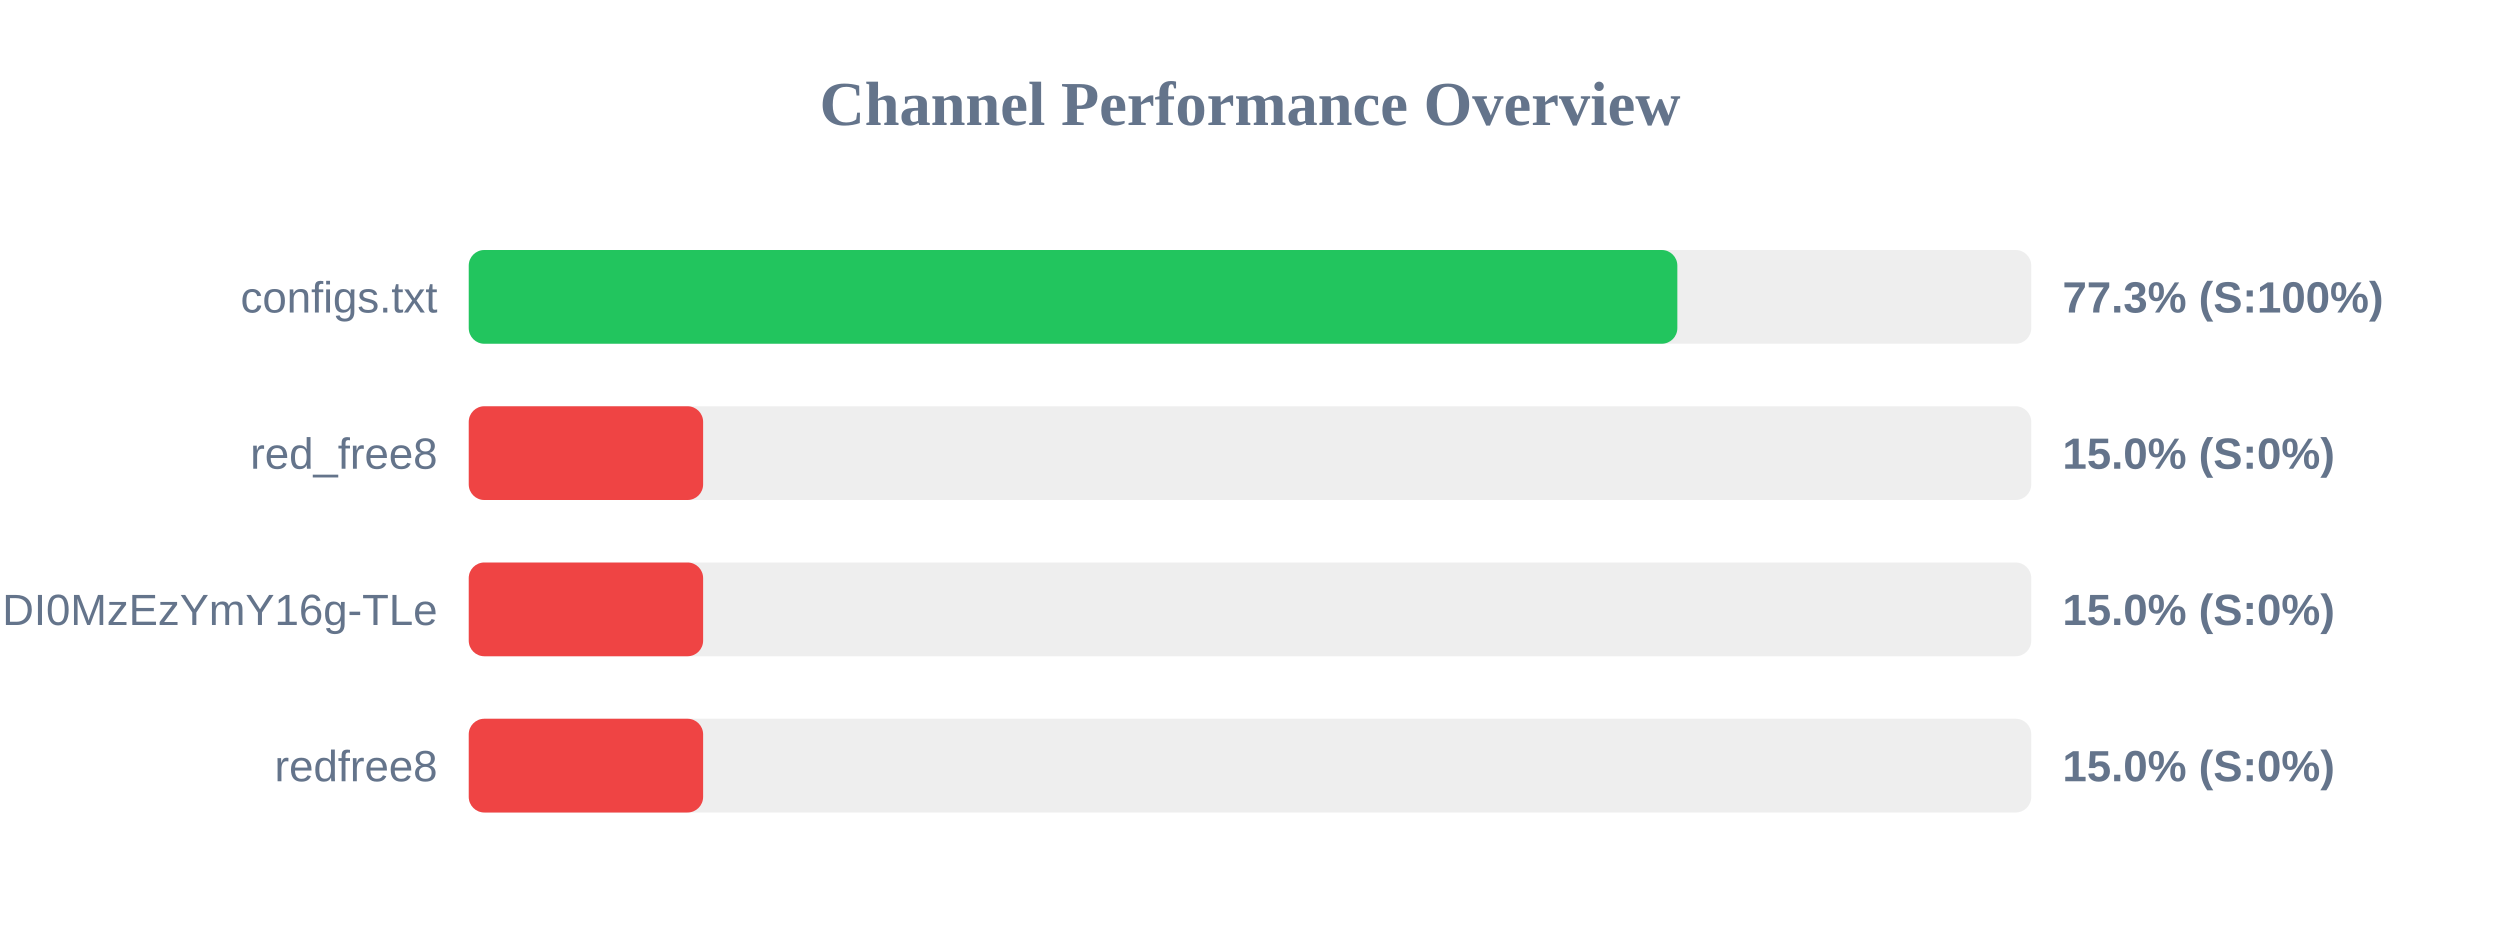
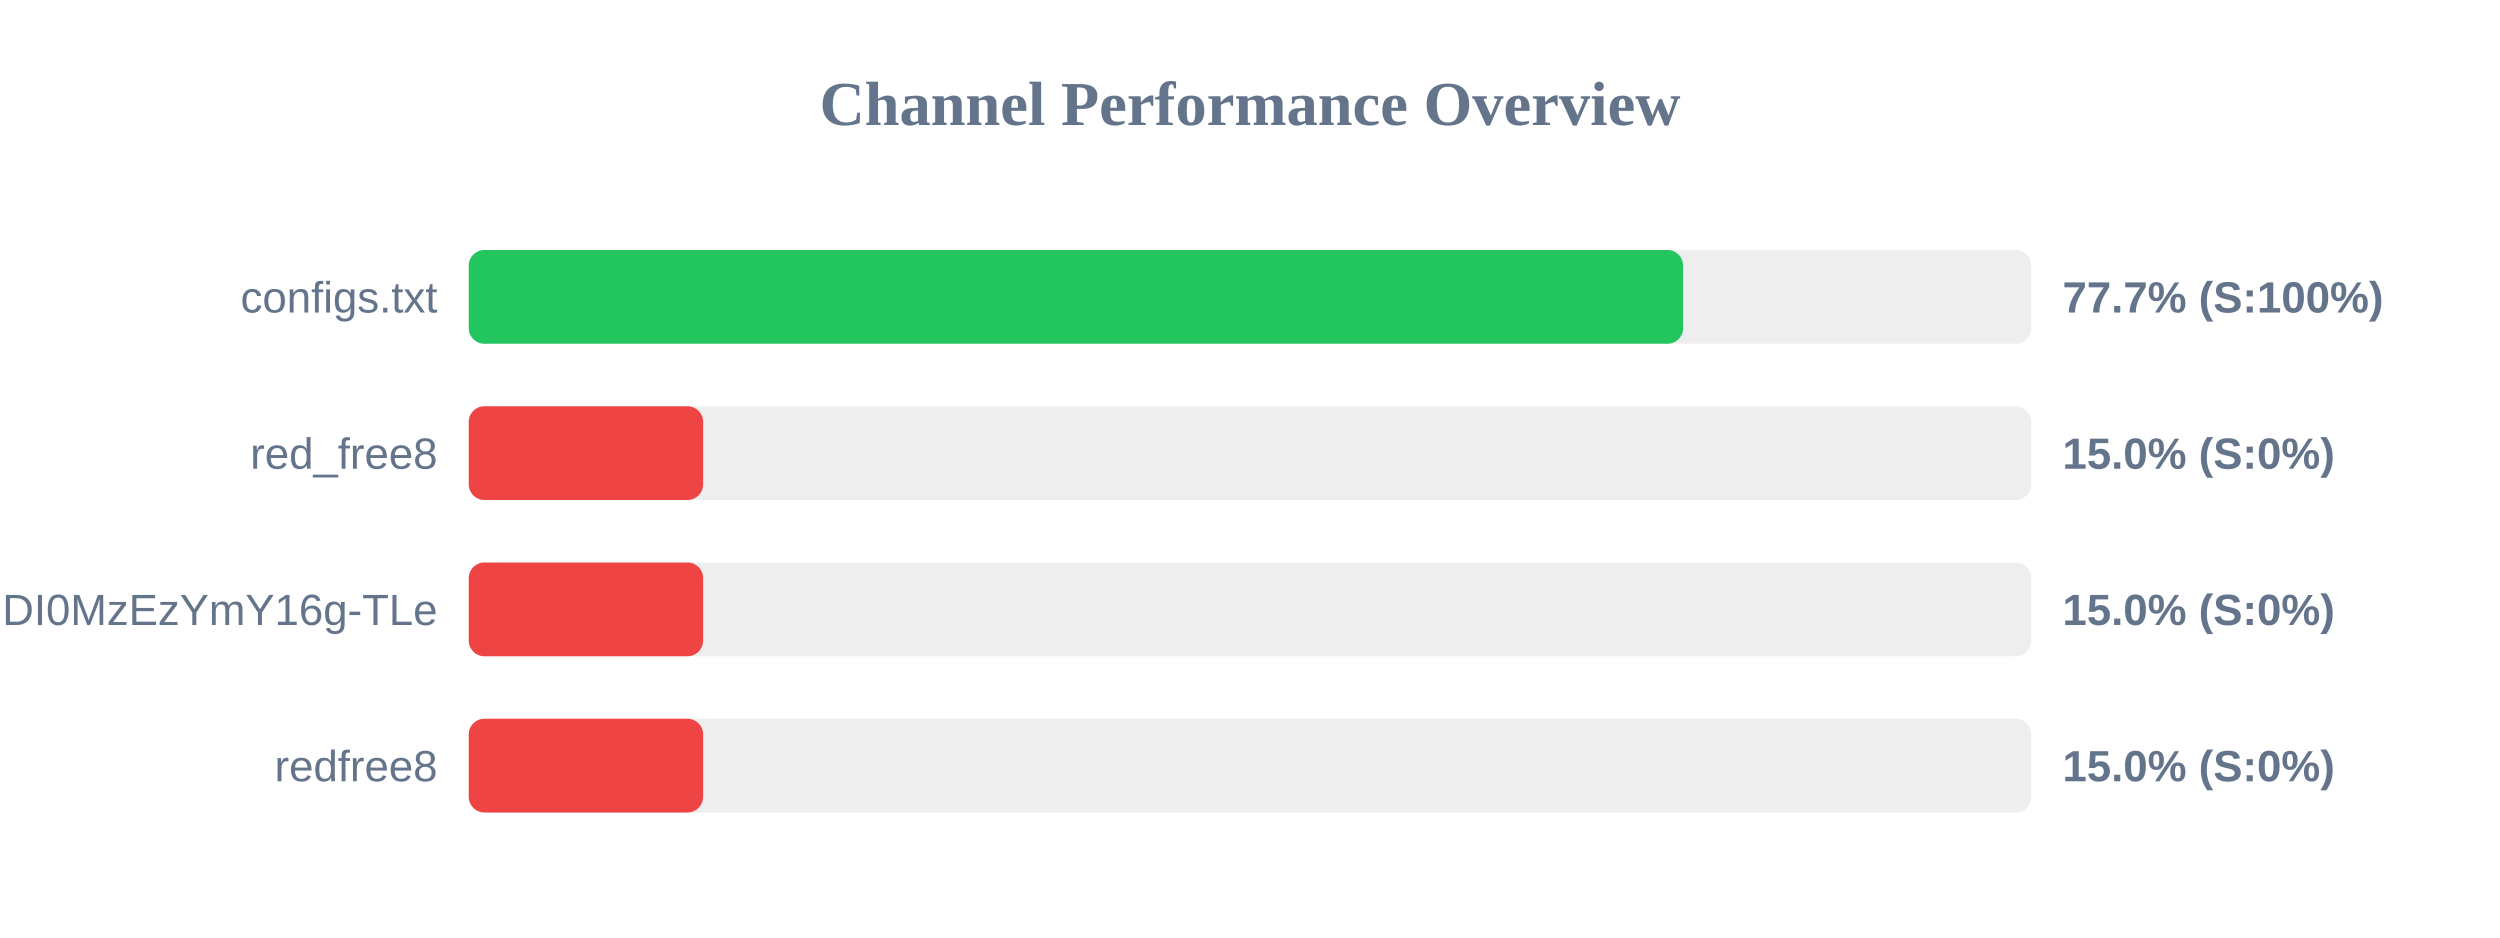
<svg xmlns="http://www.w3.org/2000/svg" width="800" height="300" version="1.1">
  <style>
        .row { font: 14px Arial; fill: #64748b; }
        .score { font: bold 14px Arial; fill: #64748b; }
    </style>
  <text x="400" y="40" text-anchor="middle" font-size="20px" font-weight="bold" fill="#64748b">Channel Performance Overview</text>
  <rect x="150" y="80" width="500" height="30" fill="#eee" rx="5" />
-   <rect x="150" y="80" width="386.75" height="30" fill="#22c55e" rx="5" />
+   <rect x="150" y="80" width="388.6" height="30" fill="#22c55e" rx="5" />
  <text x="140" y="100" text-anchor="end" class="row">configs.txt</text>
-   <text x="660" y="100" text-anchor="start" class="score">77.3% (S:100%)</text>
+   <text x="660" y="100" text-anchor="start" class="score">77.7% (S:100%)</text>
  <rect x="150" y="130" width="500" height="30" fill="#eee" rx="5" />
  <rect x="150" y="130" width="75.0" height="30" fill="#ef4444" rx="5" />
  <text x="140" y="150" text-anchor="end" class="row">red_free8</text>
  <text x="660" y="150" text-anchor="start" class="score">15.0% (S:0%)</text>
  <rect x="150" y="180" width="500" height="30" fill="#eee" rx="5" />
  <rect x="150" y="180" width="75.0" height="30" fill="#ef4444" rx="5" />
  <text x="140" y="200" text-anchor="end" class="row">NjEzODY1NDgyOCwxNzQ1NDI0MzEzYmY16g-TLe</text>
  <text x="660" y="200" text-anchor="start" class="score">15.0% (S:0%)</text>
  <rect x="150" y="230" width="500" height="30" fill="#eee" rx="5" />
  <rect x="150" y="230" width="75.0" height="30" fill="#ef4444" rx="5" />
  <text x="140" y="250" text-anchor="end" class="row">redfree8</text>
  <text x="660" y="250" text-anchor="start" class="score">15.0% (S:0%)</text>
</svg>
